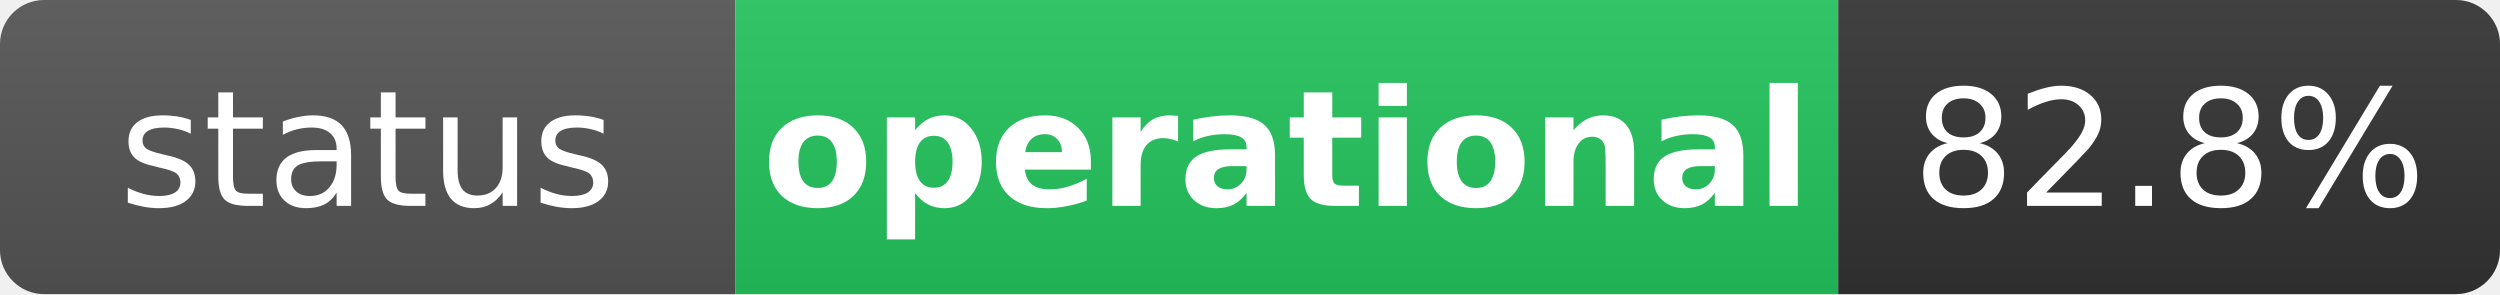
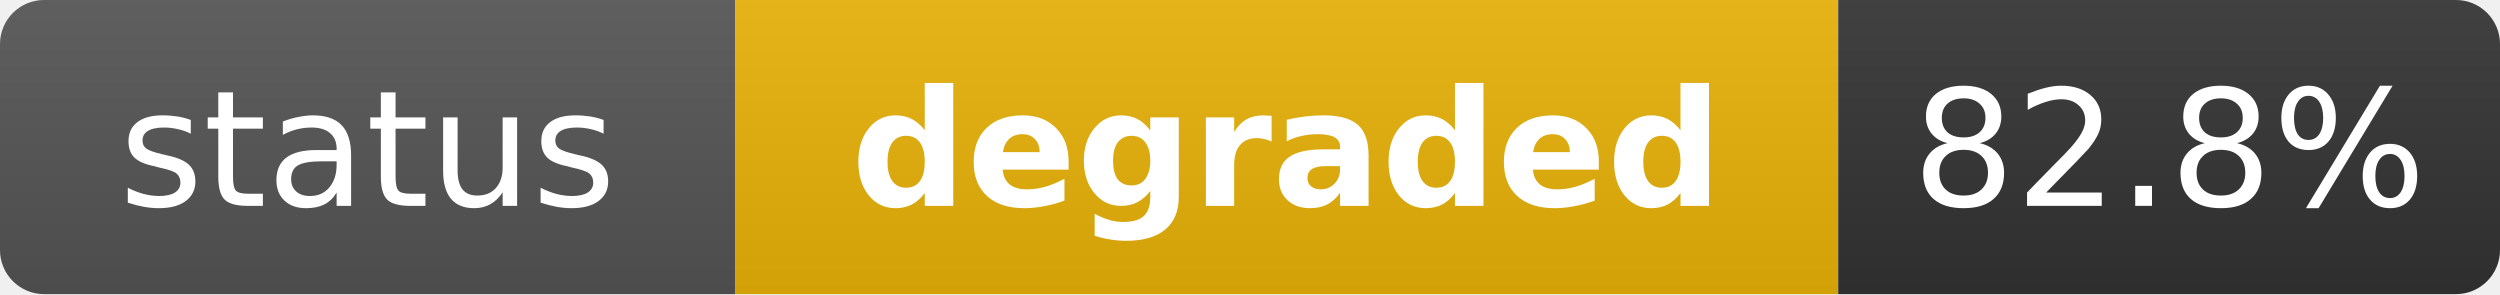
- <svg xmlns="http://www.w3.org/2000/svg" width="170" height="20" role="img" aria-label="status: operational">
+ <svg xmlns="http://www.w3.org/2000/svg" width="170" height="20" role="img" aria-label="status: degraded">
  <linearGradient id="s" x2="0" y2="100%">
    <stop offset="0" stop-color="#bbb" stop-opacity=".1" />
    <stop offset="1" stop-opacity=".1" />
  </linearGradient>
  <clipPath id="r">
    <rect width="170" height="20" rx="3" fill="#fff" />
  </clipPath>
  <g clip-path="url(#r)">
    <rect width="50" height="20" fill="#555" />
-     <rect x="50" width="75" height="20" fill="#22c55e" />
+     <rect x="50" width="75" height="20" fill="#eab308" />
    <rect x="125" width="45" height="20" fill="#333" />
    <rect width="170" height="20" fill="url(#s)" />
  </g>
  <g fill="#fff" text-anchor="middle" font-family="Verdana,Geneva,DejaVu Sans,sans-serif" text-rendering="geometricPrecision" font-size="11">
    <text x="25" y="14" fill="#fff">status</text>
-     <text x="87.5" y="14" fill="#fff" font-weight="bold">operational</text>
+     <text x="87.5" y="14" fill="#fff" font-weight="bold">degraded</text>
    <text x="147.5" y="14" fill="#fff">82.8%</text>
  </g>
</svg>
